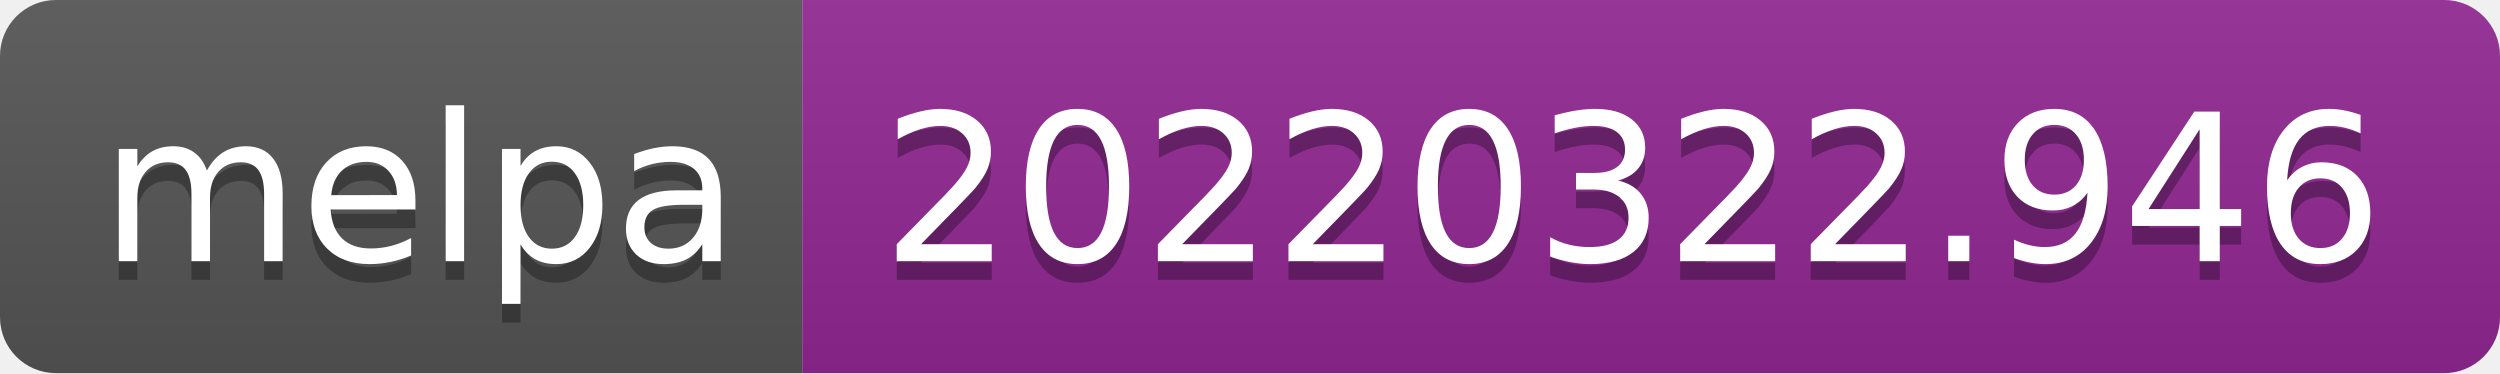
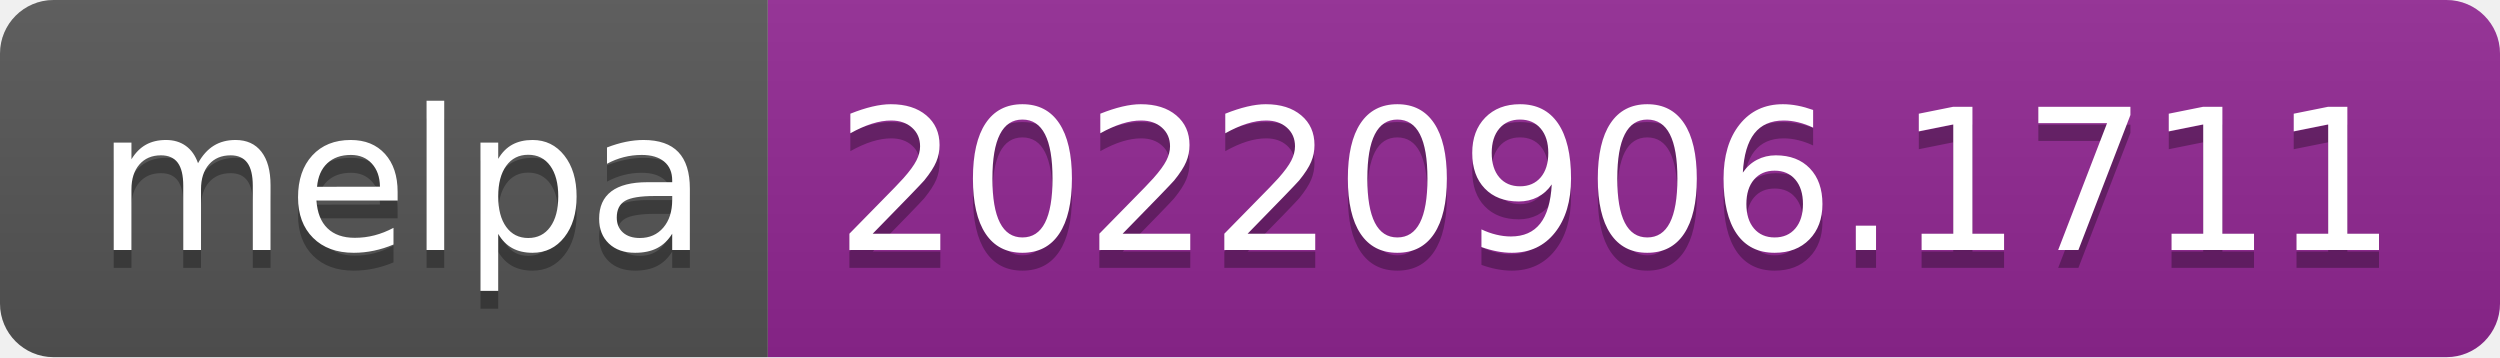
- <svg xmlns="http://www.w3.org/2000/svg" width="134" height="20" role="img" aria-label="melpa: 20220322.946">
+ <svg xmlns="http://www.w3.org/2000/svg" width="140" height="20" role="img" aria-label="melpa: 20220906.1711">
  <linearGradient id="s" x2="0" y2="100%">
    <stop offset="0" stop-color="#bbb" stop-opacity=".1" />
    <stop offset="1" stop-opacity=".1" />
  </linearGradient>
  <clipPath id="r">
-     <rect width="134" height="20" rx="3" fill="#fff" />
+     <rect width="140" height="20" rx="3" fill="#fff" />
  </clipPath>
  <g clip-path="url(#r)">
    <rect width="43" height="20" fill="#555" />
-     <rect x="43" width="91" height="20" fill="#922793" />
-     <rect width="134" height="20" fill="url(#s)" />
+     <rect x="43" width="97" height="20" fill="#922793" />
+     <rect width="140" height="20" fill="url(#s)" />
  </g>
  <g fill="#fff" text-anchor="middle" font-family="Verdana,Geneva,DejaVu Sans,sans-serif" text-rendering="geometricPrecision" font-size="110">
    <text aria-hidden="true" x="225" y="150" fill="#010101" fill-opacity=".3" transform="scale(.1)" textLength="330">melpa</text>
    <text x="225" y="140" transform="scale(.1)" fill="#fff" textLength="330">melpa</text>
-     <text aria-hidden="true" x="875" y="150" fill="#010101" fill-opacity=".3" transform="scale(.1)" textLength="810">20220322.946</text>
-     <text x="875" y="140" transform="scale(.1)" fill="#fff" textLength="810">20220322.946</text>
+     <text aria-hidden="true" x="905" y="150" fill="#010101" fill-opacity=".3" transform="scale(.1)" textLength="870">20220906.1711</text>
+     <text x="905" y="140" transform="scale(.1)" fill="#fff" textLength="870">20220906.1711</text>
  </g>
</svg>
